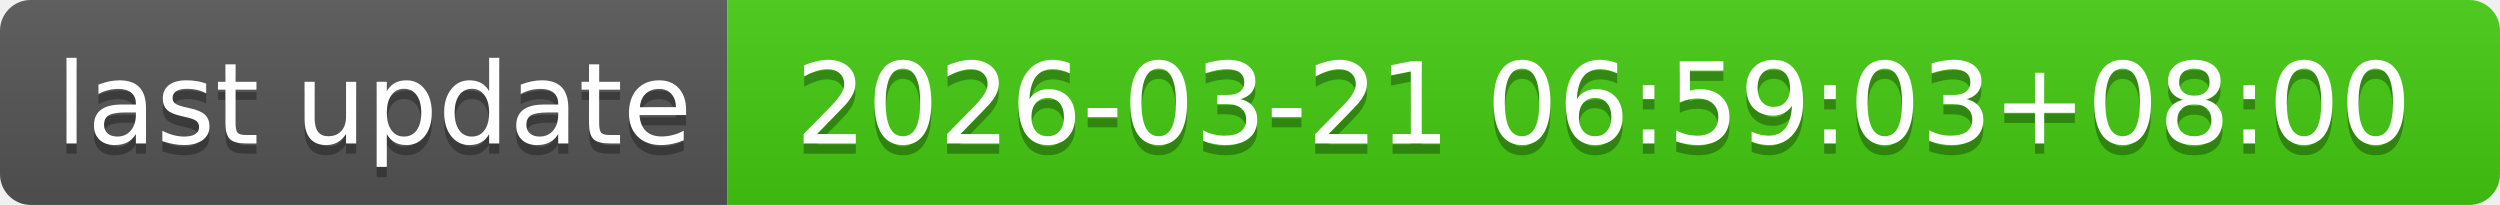
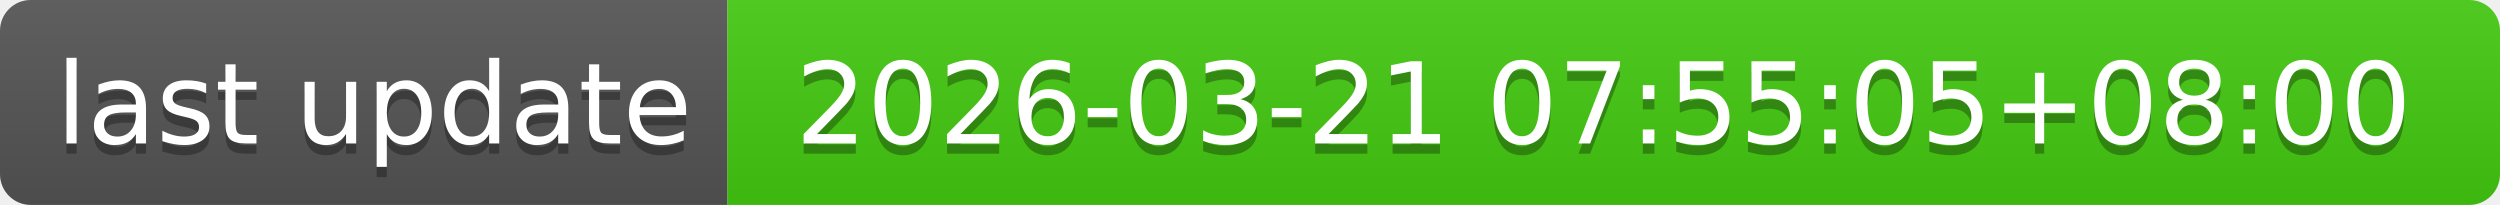
- <svg xmlns="http://www.w3.org/2000/svg" width="244" height="20" role="img" aria-label="last update: 2026-03-21 06:59:03+08:00">
+ <svg xmlns="http://www.w3.org/2000/svg" width="244" height="20" role="img" aria-label="last update: 2026-03-21 07:55:05+08:00">
  <linearGradient id="s" x2="0" y2="100%">
    <stop offset="0" stop-color="#bbb" stop-opacity=".1" />
    <stop offset="1" stop-opacity=".1" />
  </linearGradient>
  <clipPath id="r">
    <rect width="244" height="20" rx="3" fill="#fff" />
  </clipPath>
  <g clip-path="url(#r)">
    <rect width="71" height="20" fill="#555" />
    <rect x="71" width="173" height="20" fill="#4c1" />
    <rect width="244" height="20" fill="url(#s)" />
  </g>
  <g fill="#fff" text-anchor="middle" font-family="Verdana,Geneva,DejaVu Sans,sans-serif" text-rendering="geometricPrecision" font-size="110">
    <text aria-hidden="true" x="365" y="150" fill="#010101" fill-opacity=".3" transform="scale(.1)" textLength="610">last update</text>
    <text x="365" y="140" transform="scale(.1)" fill="#fff" textLength="610">last update</text>
-     <text aria-hidden="true" x="1565" y="150" fill="#010101" fill-opacity=".3" transform="scale(.1)" textLength="1630">2026-03-21 06:59:03+08:00</text>
-     <text x="1565" y="140" transform="scale(.1)" fill="#fff" textLength="1630">2026-03-21 06:59:03+08:00</text>
+     <text aria-hidden="true" x="1565" y="150" fill="#010101" fill-opacity=".3" transform="scale(.1)" textLength="1630">2026-03-21 07:55:05+08:00</text>
+     <text x="1565" y="140" transform="scale(.1)" fill="#fff" textLength="1630">2026-03-21 07:55:05+08:00</text>
  </g>
</svg>
